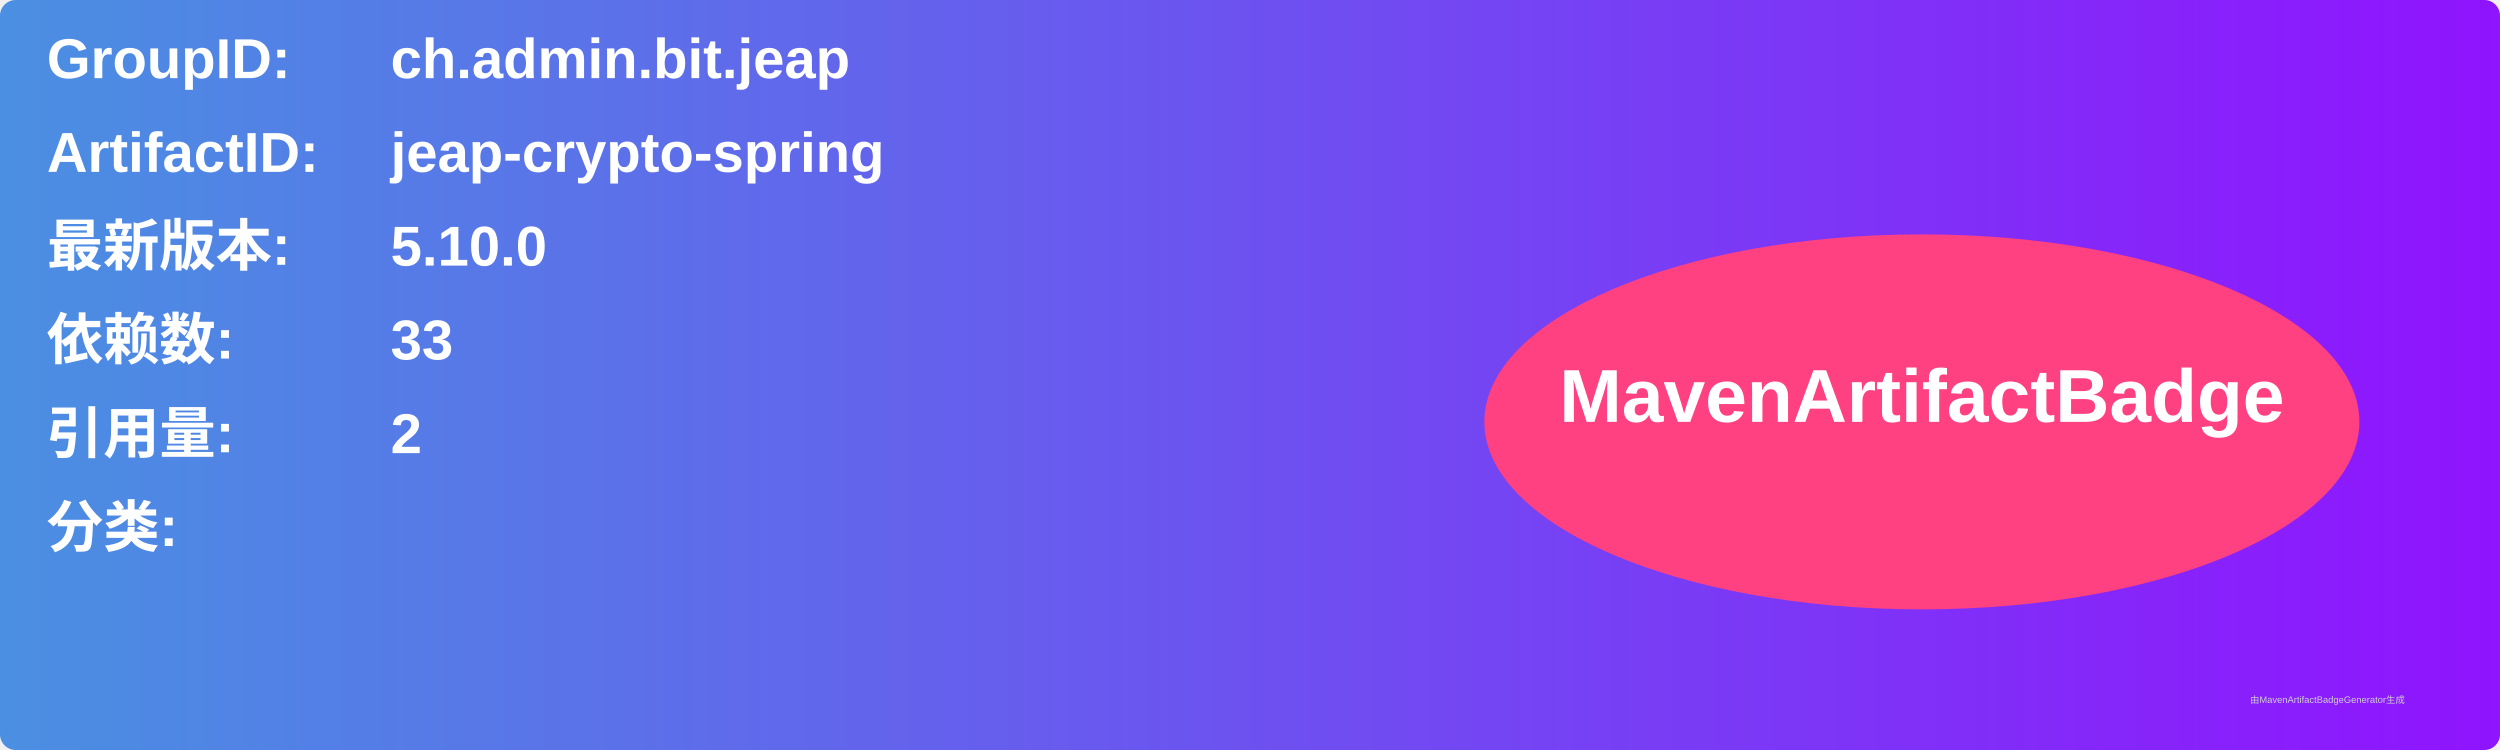
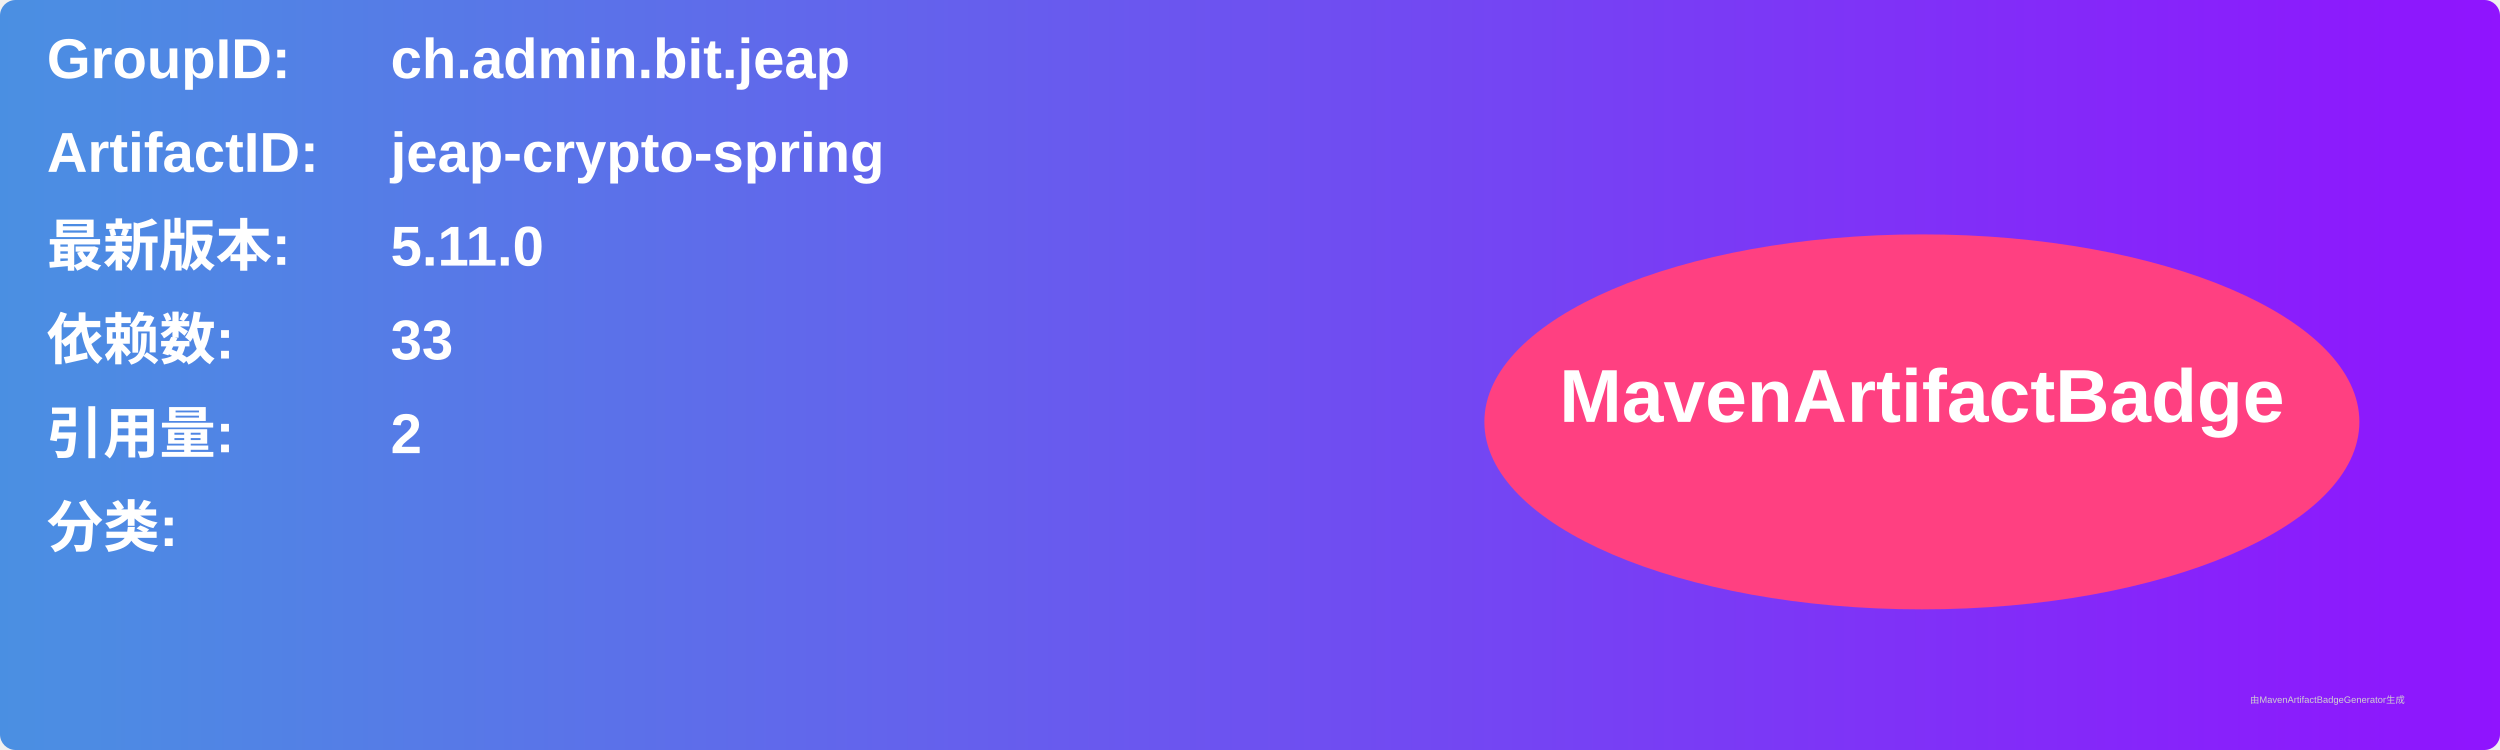
<svg xmlns="http://www.w3.org/2000/svg" width="800" height="240" viewBox="0 0 800 240">
  <linearGradient id="grad" x1="0%" y1="0%" x2="100%" y2="0%">
    <stop offset="0%" stop-color="#4a90e2" />
    <stop offset="100%" stop-color="#9013fe" />
  </linearGradient>
  <rect width="100%" height="100%" rx="5" ry="5" fill="url(#grad)" />
  <g transform="translate(15, 15)">
    <text x="0" y="10" font-family="Arial" font-size="18" fill="white" font-weight="bold" width="260">GroupID:</text>
    <text x="110" y="10" font-family="Arial" font-size="18" fill="white" font-weight="bold" width="460">ch.admin.bit.jeap</text>
    <text x="0" y="40" font-family="Arial" font-size="18" fill="white" font-weight="bold" width="260">ArtifactID:</text>
    <text x="110" y="40" font-family="Arial" font-size="18" fill="white" font-weight="bold" width="460">jeap-crypto-spring</text>
    <text x="0" y="70" font-family="Arial" font-size="18" fill="white" font-weight="bold">最新版本:</text>
    <text x="110" y="70" font-family="Arial" font-size="18" fill="white" font-weight="bold">
-       <tspan font-weight="bold">5.10.0</tspan>
+       <tspan font-weight="bold">5.11.0</tspan>
    </text>
    <text x="0" y="100" font-family="Arial" font-size="18" fill="white" font-weight="bold">依赖数: </text>
    <text x="110" y="100" font-family="Arial" font-size="18" fill="white">
      <tspan font-weight="bold">33</tspan>
    </text>
    <text x="0" y="130" font-family="Arial" font-size="18" fill="white" font-weight="bold">引用量: </text>
    <text x="110" y="130" font-family="Arial" font-size="18" fill="white">
      <tspan font-weight="bold">2</tspan>
    </text>
    <text x="0" y="160" font-family="Arial" font-size="18" fill="white" font-weight="bold">分类:</text>
    <text x="10" y="190" font-family="Arial" font-size="10" fill="white">
      <tspan font-weight="bold" />
    </text>
    <ellipse cx="600" cy="120" rx="140" ry="60" fill="#ff4081" />
    <text x="600" y="120" text-anchor="middle" font-family="Arial" font-size="24" fill="white" font-weight="bold">MavenArtifactBadge</text>
  </g>
  <text x="720" y="225" font-family="Arial" font-size="3" fill="#d0d0d0">由MavenArtifactBadgeGenerator生成</text>
</svg>
